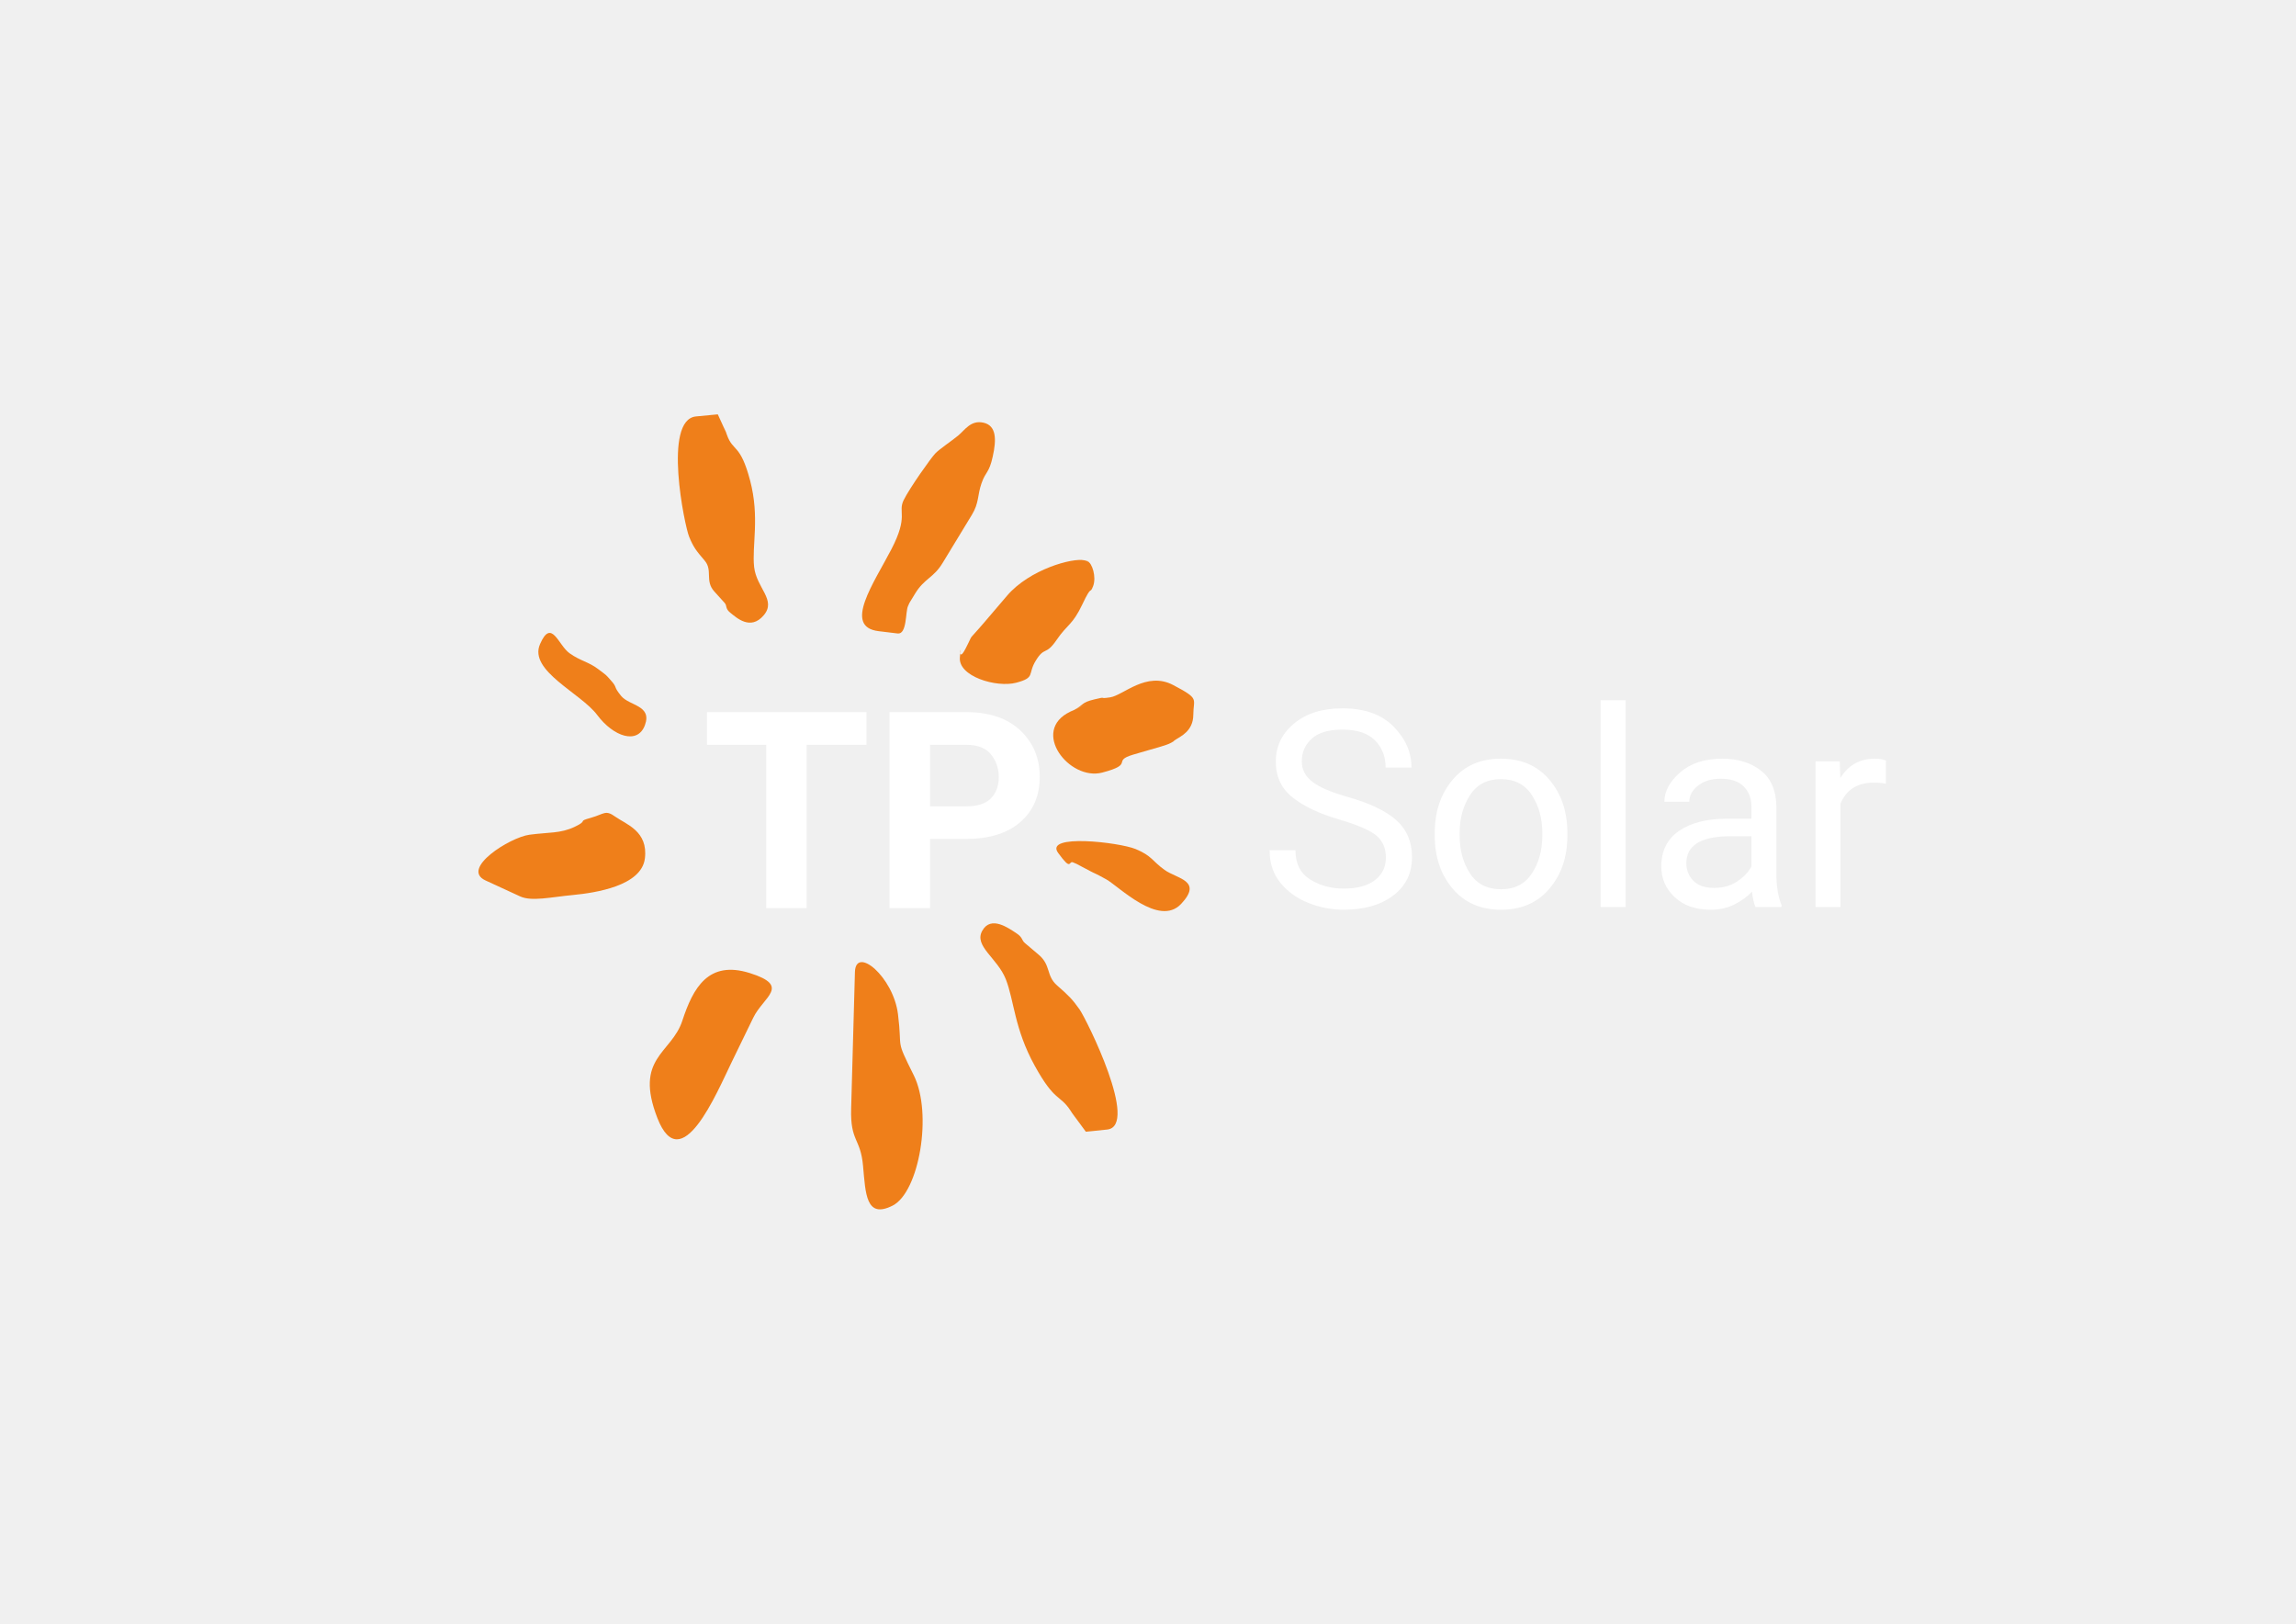
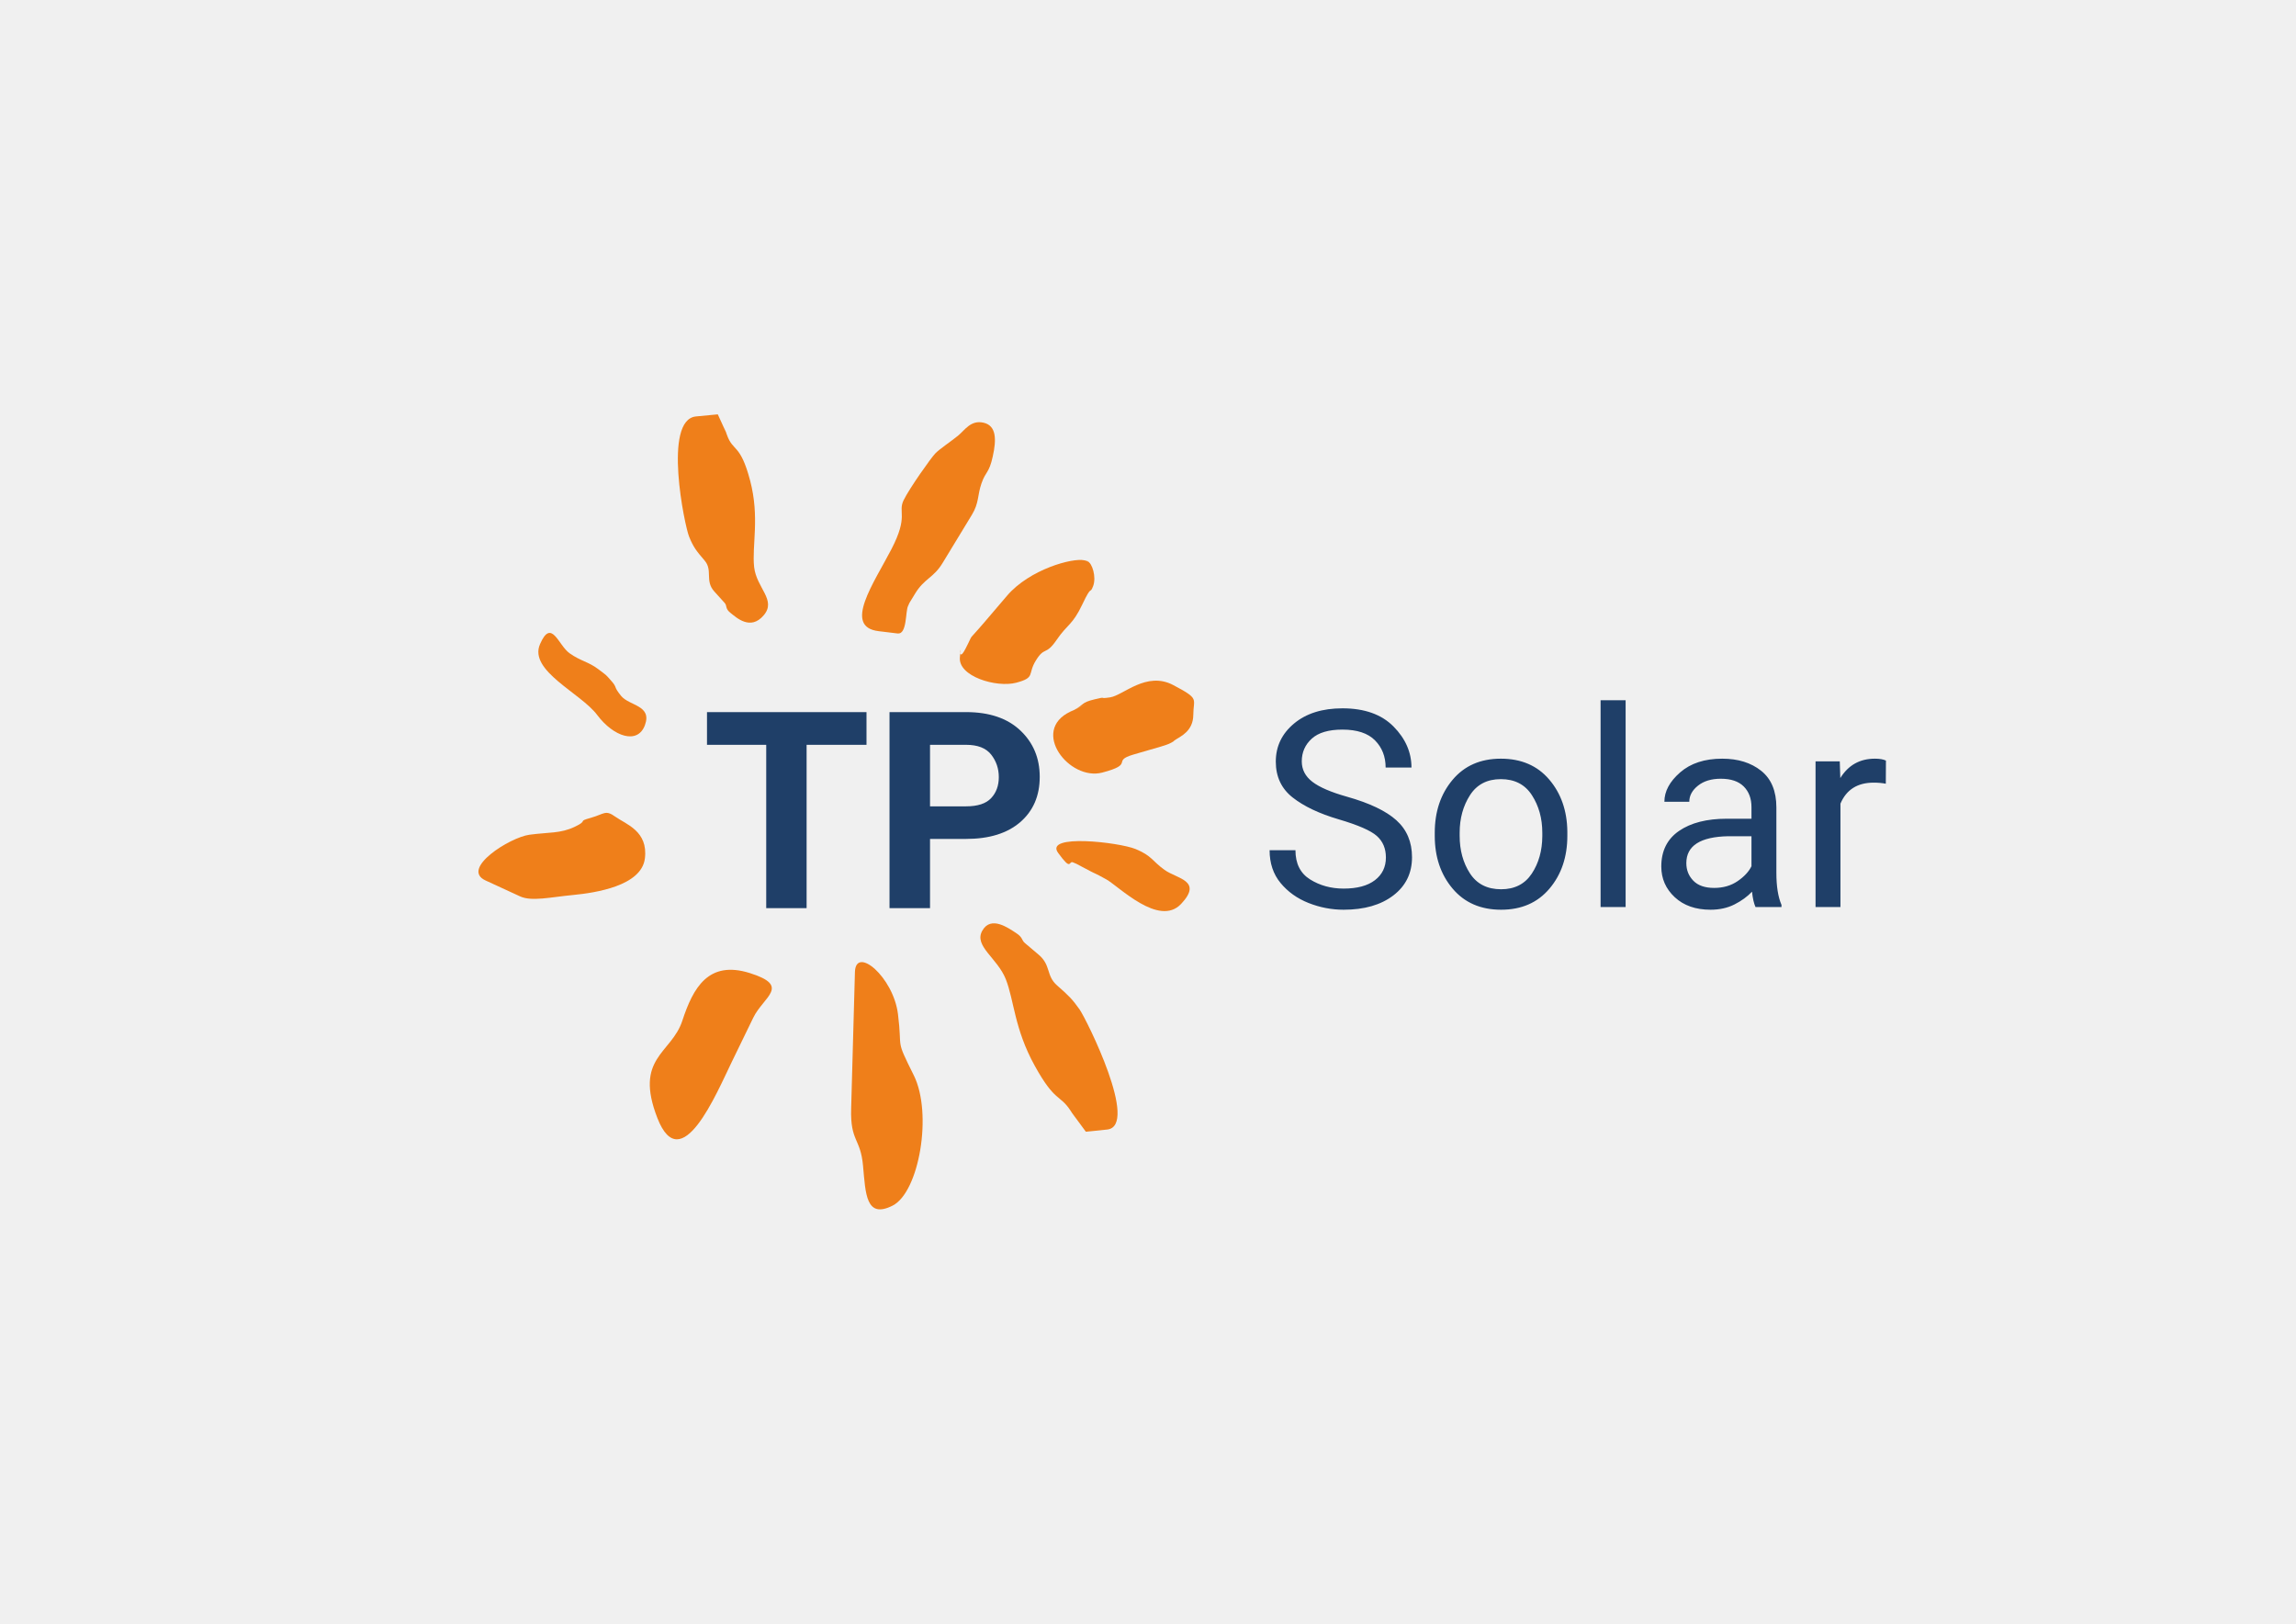
<svg xmlns="http://www.w3.org/2000/svg" xml:space="preserve" width="297mm" height="210mm" version="1.1" style="shape-rendering:geometricPrecision; text-rendering:geometricPrecision; image-rendering:optimizeQuality; fill-rule:evenodd; clip-rule:evenodd" viewBox="0 0 29700 21000">
  <defs>
    <font id="FontID1" horiz-adv-x="578" font-variant="normal" style="fill-rule:nonzero" font-style="normal" font-weight="400">
      <font-face font-family="Calibri">
	</font-face>
      <missing-glyph>
        <path d="M0 0z" />
      </missing-glyph>
      <glyph unicode="S" horiz-adv-x="459">
        <path d="M424.001 177.333c0,-29.499 -5.502,-55.833 -16.336,-79 -10.999,-22.999 -26.165,-42.666 -45.498,-58.833 -19.334,-15.999 -42.167,-28.167 -68.335,-36.334 -26.333,-8.166 -54.501,-12.165 -84.833,-12.165 -21.168,0 -40.832,1.831 -58.833,5.334 -18.167,3.665 -34.334,8.166 -48.499,13.332 -14.168,5.166 -26,10.668 -35.666,16.167 -9.501,5.665 -16.336,10.331 -20.001,14.333 -3.834,3.834 -6.501,8.834 -8.335,14.832 -1.831,6.001 -2.667,13.999 -2.667,24 0,7.168 0.334,13.167 1.001,17.833 0.667,4.667 1.666,8.5 2.832,11.335 1.335,2.998 3.001,4.997 5,6.164 2,1.167 4.167,1.669 6.834,1.669 4.501,0 10.999,-2.835 19.334,-8.335 8.166,-5.499 18.834,-11.501 32.001,-17.999 12.998,-6.335 28.666,-12.502 47.164,-18.167 18.335,-5.668 39.668,-8.5 63.668,-8.5 18.332,0 34.999,2.499 50.168,7.333 15.166,4.832 28.165,11.666 38.998,20.666 11.002,8.834 19.334,19.833 25.167,32.834 5.833,13.001 8.834,27.834 8.834,44.335 0,17.833 -3.999,33.165 -12.165,45.832 -8.166,12.667 -18.834,23.834 -32.166,33.501 -13.5,9.498 -28.666,18.332 -45.667,26.333 -17.169,7.998 -34.668,15.999 -52.501,24.331 -17.833,8.335 -35.333,17.502 -52.167,27.668 -17,10 -32.166,21.832 -45.498,35.501 -13.335,13.666 -24.168,29.665 -32.335,48.165 -8.332,18.335 -12.499,40.333 -12.499,66.001 0,26.499 4.832,49.999 14.333,70.665 9.667,20.5 22.999,37.834 39.999,51.834 17.169,13.999 37.5,24.667 61.001,32.001 23.666,7.333 48.998,10.999 76.333,10.999 13.999,0 27.999,-1.167 42.167,-3.665 14.168,-2.502 27.5,-5.668 39.999,-9.835 12.502,-3.999 23.669,-8.666 33.501,-13.666 9.667,-5 16.167,-9.168 19.165,-12.165 3.169,-3.166 5.168,-5.502 6.167,-7.333 1.001,-1.834 1.669,-4.167 2.333,-6.834 0.667,-2.832 1.167,-6.167 1.5,-10.166 0.334,-3.834 0.502,-8.834 0.502,-15.166 0,-5.833 -0.168,-11.002 -0.667,-15.668 -0.499,-4.498 -1.335,-8.332 -2.333,-11.501 -0.833,-2.998 -2.333,-5.331 -3.999,-6.831 -1.834,-1.5 -3.834,-2.168 -6.167,-2.168 -3.668,0 -9.168,2.333 -16.835,6.834 -7.667,4.667 -17,9.667 -28.167,15.5 -10.999,5.668 -24.165,10.833 -39.331,15.5 -15.001,4.832 -32.001,7.165 -51.001,7.165 -17.499,0 -32.834,-2.333 -45.835,-7 -12.998,-4.832 -23.832,-10.999 -32.332,-18.831 -8.335,-7.835 -14.667,-17 -19,-27.668 -4.167,-10.833 -6.335,-22.166 -6.335,-34.166 0,-17.499 4.002,-32.666 12.168,-45.333 8.166,-12.667 19,-23.834 32.5,-33.667 13.666,-9.835 29,-18.666 46.334,-26.835 17.166,-8.166 34.833,-16.333 52.832,-24.665 17.833,-8.335 35.501,-17.334 52.666,-27.334 17.334,-9.832 32.668,-21.667 46.334,-35.167 13.5,-13.5 24.334,-29.334 32.666,-47.832 8.335,-18.335 12.502,-40.002 12.502,-65.168z" />
      </glyph>
      <glyph unicode="r" horiz-adv-x="348">
        <path d="M332 423.334c0,-7.168 -0.168,-13.167 -0.499,-18.001 -0.334,-4.832 -1.001,-8.666 -2.002,-11.498 -0.833,-2.835 -2.165,-4.835 -3.665,-6.335 -1.332,-1.5 -3.334,-2.165 -6.001,-2.165 -2.664,0 -5.833,0.665 -9.498,2.165 -3.834,1.5 -8.001,3.001 -12.667,4.333 -4.667,1.5 -10,2.835 -15.834,4.167 -5.833,1.335 -12.165,2 -19,2 -8.166,0 -16.167,-1.666 -24,-4.832 -7.667,-3.334 -15.999,-8.666 -24.499,-16.333 -8.668,-7.502 -17.668,-17.499 -27.166,-29.833 -9.333,-12.502 -19.835,-27.668 -31.168,-45.667l0 -289.169c0,-2.664 -0.667,-4.832 -2,-6.666 -1.335,-1.666 -3.334,-3.332 -6.332,-4.667 -3.001,-1.167 -7.003,-2.165 -12.334,-2.832 -5.168,-0.667 -11.835,-1.001 -20.001,-1.001 -8.001,0 -14.499,0.334 -19.667,1.001 -5.334,0.667 -9.498,1.666 -12.499,2.832 -3.166,1.335 -5.334,3.001 -6.501,4.667 -1.167,1.834 -1.666,4.002 -1.666,6.666l0 439.669c0,2.664 0.499,4.832 1.5,6.666 0.998,1.666 2.832,3.332 5.833,4.832 3.001,1.5 6.666,2.502 11.332,3.001 4.501,0.499 10.668,0.667 18.167,0.667 7.165,0 13.167,-0.168 17.833,-0.667 4.835,-0.499 8.5,-1.5 11.167,-3.001 2.499,-1.5 4.501,-3.166 5.668,-4.832 0.998,-1.834 1.666,-4.002 1.666,-6.666l0 -64.002c12,17.668 23.332,32.001 33.832,43.168 10.668,10.999 20.668,19.833 30.001,26.165 9.498,6.335 18.831,10.668 27.999,13.167 9.333,2.502 18.666,3.668 28.167,3.668 4.167,0 8.999,-0.168 14.333,-0.667 5.334,-0.499 10.999,-1.5 16.832,-2.667 5.836,-1.332 11.167,-2.832 15.834,-4.498 4.667,-1.669 8.001,-3.169 10,-4.835 2,-1.666 3.334,-3.166 3.834,-4.667 0.667,-1.5 1.335,-3.334 1.834,-5.499 0.499,-2.333 0.833,-5.668 0.998,-10 0.168,-4.501 0.168,-10.334 0.168,-17.833z" />
      </glyph>
      <glyph unicode="a" horiz-adv-x="479">
        <path d="M406 11.666c0,-3.834 -1.332,-6.834 -3.834,-8.834 -2.667,-2 -6.167,-3.332 -10.833,-4.333 -4.498,-0.998 -11.167,-1.5 -19.998,-1.5 -8.335,0 -15.169,0.502 -20.169,1.5 -5,1.001 -8.666,2.333 -10.999,4.333 -2.333,2 -3.5,4.835 -3.5,8.834l0 44.001c-19.168,-20.5 -40.501,-36.499 -64.167,-47.834 -23.666,-11.167 -48.667,-16.832 -75.001,-16.832 -23.167,0 -44.166,2.998 -62.832,8.999 -18.666,6.001 -34.668,14.832 -47.834,26.168 -13.167,11.332 -23.498,25.5 -30.831,41.998 -7.333,16.666 -11.002,35.501 -11.002,56.668 0,24.833 5,46.331 15.166,64.498 10,18.335 24.502,33.501 43.502,45.501 18.834,12 41.998,21.168 69.333,27.166 27.334,6.001 58.166,8.999 92.335,8.999l60.664 0 0 34.334c0,16.832 -1.831,31.833 -5.331,44.999 -3.668,13.001 -9.336,23.834 -17.334,32.5 -8.001,8.668 -18.335,15.166 -31,19.502 -12.667,4.498 -28.335,6.666 -46.833,6.666 -19.835,0 -37.669,-2.333 -53.334,-7.168 -15.834,-4.832 -29.668,-10 -41.499,-15.834 -11.835,-5.833 -21.835,-10.999 -29.833,-15.831 -7.835,-4.835 -13.834,-7.168 -17.668,-7.168 -2.667,0 -5,0.667 -6.834,2 -2,1.167 -3.665,3.166 -5.166,5.833 -1.5,2.502 -2.502,5.833 -3.166,9.835 -0.667,4.165 -1.001,8.5 -1.001,13.5 0,7.998 0.499,14.499 1.666,19.165 1.167,4.667 4.002,9.168 8.335,13.335 4.333,4.165 12,9.165 22.668,14.998 10.665,5.668 23.164,11.002 37.167,15.834 13.831,4.667 29.166,8.668 45.832,11.835 16.501,3.166 33.333,4.667 50.168,4.667 31.499,0 58.331,-3.5 80.5,-10.668 22.166,-7.165 39.999,-17.833 53.665,-31.667 13.669,-13.831 23.501,-31 29.668,-51.5 6.167,-20.5 9.333,-44.5 9.333,-71.832l0 -296.668zm-80.001 201.333l-68.831 0c-22,0 -41.168,-1.831 -57.501,-5.665 -16.167,-3.668 -29.668,-9.333 -40.501,-16.666 -10.665,-7.333 -18.5,-16.002 -23.666,-26.333 -5,-10.334 -7.499,-22.169 -7.499,-35.501 0,-22.833 7.165,-41 21.667,-54.501 14.499,-13.5 34.665,-20.332 60.833,-20.332 20.999,0 40.666,5.331 58.668,16.165 17.999,10.668 36.998,27.169 56.831,49.335l0 93.498z" />
      </glyph>
      <glyph unicode="o" horiz-adv-x="527">
        <path d="M483 237.167c0,-35.834 -4.667,-68.834 -14.168,-99.001 -9.333,-29.998 -23.498,-56.001 -42.164,-77.833 -18.669,-21.835 -42.167,-38.832 -70.169,-51.001 -28.167,-12.165 -60.833,-18.332 -97.834,-18.332 -36.165,0 -67.664,5.334 -94.499,16.167 -26.832,10.665 -49.166,26.333 -67,46.833 -17.833,20.5 -31.165,45.498 -39.999,74.664 -8.834,29.334 -13.167,62.501 -13.167,99.668 0,35.834 4.667,68.834 13.831,98.832 9.336,30.167 23.335,56.169 42.001,78.001 18.666,21.832 41.998,38.667 70,50.832 27.999,12 60.667,18.001 97.999,18.001 36.168,0 67.667,-5.334 94.499,-16.167 26.835,-10.668 49.166,-26.333 67,-46.833 17.833,-20.5 31.333,-45.333 40.336,-74.667 8.831,-29.334 13.332,-62.333 13.332,-99.166zm-84 -5.168c0,23.834 -2.168,46.334 -6.666,67.502 -4.333,21.168 -11.666,39.665 -21.835,55.667 -9.998,15.999 -23.832,28.666 -41.166,37.834 -17.166,9.333 -38.832,13.999 -64.666,13.999 -23.834,0 -44.335,-4.167 -61.5,-12.667 -17.166,-8.5 -31.168,-20.5 -42.332,-36 -11.167,-15.5 -19.334,-33.832 -24.667,-55 -5.499,-21.168 -8.166,-44.335 -8.166,-69.333 0,-24.168 2.165,-46.833 6.666,-68.001 4.333,-21.168 11.666,-39.668 22,-55.499 10.334,-15.668 24.165,-28.335 41.334,-37.5 17.331,-9.333 38.998,-14.002 64.832,-14.002 23.501,0 43.833,4.167 61.166,12.667 17.334,8.5 31.502,20.335 42.666,35.666 11.167,15.334 19.334,33.667 24.502,54.834 5.166,21.168 7.833,44.5 7.833,69.832z" />
      </glyph>
      <glyph unicode="l" horiz-adv-x="229">
        <path d="M156 12.165c0,-2.664 -0.667,-4.832 -2,-6.666 -1.335,-1.666 -3.334,-3.332 -6.332,-4.667 -3.001,-1.167 -7.003,-2.165 -12.334,-2.832 -5.168,-0.667 -11.835,-1.001 -20.001,-1.001 -8.001,0 -14.499,0.334 -19.667,1.001 -5.334,0.667 -9.498,1.666 -12.499,2.832 -3.166,1.335 -5.334,3.001 -6.501,4.667 -1.167,1.834 -1.666,4.002 -1.666,6.666l0 652.169c0,2.667 0.499,5 1.666,6.831 1.167,2 3.334,3.668 6.501,5 3.001,1.167 7.165,2.168 12.499,2.835 5.168,0.665 11.666,0.998 19.667,0.998 8.166,0 14.832,-0.334 20.001,-0.998 5.331,-0.667 9.333,-1.669 12.334,-2.835 2.998,-1.332 4.997,-3.001 6.332,-5 1.332,-1.831 2,-4.165 2,-6.831l0 -652.169z" />
      </glyph>
    </font>
    <font id="FontID0" horiz-adv-x="674" font-variant="normal" style="fill-rule:nonzero" font-style="normal" font-weight="900">
      <font-face font-family="Myriad Pro Black">
	</font-face>
      <missing-glyph>
        <path d="M0 0z" />
      </missing-glyph>
      <glyph unicode="T" horiz-adv-x="570">
        <path d="M193.001 0l180.998 0 0 522 175.002 0 0 152.001 -528.002 0 0 -152.001 172.002 0 0 -522z" />
      </glyph>
      <glyph unicode="P" horiz-adv-x="602">
        <path d="M61.999 0l179.001 0 0 229.001c10.999,0 26,-2 43.998,-2 91.002,0 170.002,21.998 224.001,69.998 43,39.001 66.001,98.002 66.001,166 0,69.002 -31,128.001 -77,162.001 -47.002,36 -116.999,54.001 -214,54.001 -102.001,0 -173,-7.003 -222.001,-15.001l0 -664.001zm179.001 539.001c8.999,2 27.001,3.999 53,3.999 68.999,0 101.998,-34 101.998,-84 0,-58 -43.998,-94 -113.998,-94 -19,0 -31,1.001 -41,2l0 172.002z" />
      </glyph>
    </font>
    <style type="text/css">
   
    .fil0 {fill:#EF7F1A}
-     .fil1 {fill:white}
+     .fil1 {fill:#1F3F68}
    .fnt1 {font-weight:normal;font-size:3565.84px}
    .fnt0 {font-weight:700;font-size:3565.84px}
    text {
      font-family: -apple-system, BlinkMacSystemFont, "Segoe UI", Roboto, Helvetica, Arial, sans-serif, "Apple Color Emoji", "Segoe UI Emoji", "Segoe UI Symbol";
    }
   
  </style>
  </defs>
  <g id="Warstwa_x0020_1">
    <g id="_452495728">
      <g>
        <path class="fil0" d="M11546 15593c344,-174 520,-1193 274,-1686 -245,-492 -144,-308 -204,-790 -60,-483 -547,-890 -557,-545l-49 1768c-12,427 122,378 154,739 33,361 37,688 382,514z" />
        <path class="fil0" d="M11365 8163l247 30c122,14 99,-283 134,-355 35,-71 -23,26 94,-165 117,-191 236,-199 352,-390l380 -625c95,-156 70,-253 125,-409 54,-156 97,-125 145,-346 49,-220 47,-398 -119,-436 -165,-38 -242,95 -328,166 -86,71 -245,176 -299,234 -54,57 -328,442 -407,602 -78,161 68,198 -158,634 -226,436 -630,1005 -166,1060z" />
        <path class="fil0" d="M13964 13054c-94,-133 -143,-180 -289,-308 -147,-128 -76,-261 -241,-400l-175 -148c-49,-41 -23,-71 -117,-132 -94,-60 -322,-229 -435,-30 -114,199 193,352 303,627 109,275 110,641 374,1119 263,478 325,369 465,584 140,216 14,23 21,32l176 239 274 -28c422,-42 -263,-1421 -356,-1555z" />
        <path class="fil0" d="M8342 11103c44,-354 -244,-442 -379,-538 -134,-96 -140,-39 -323,13 -183,51 -19,27 -205,115 -186,89 -334,69 -587,103 -253,34 -896,440 -568,591l447 206c150,70 400,9 689,-18 289,-28 882,-118 926,-472z" />
        <path class="fil0" d="M14258 9992c427,-112 115,-147 400,-232 285,-85 427,-117 492,-154 65,-37 22,-15 31,-21 9,-6 -28,19 30,-21 58,-40 224,-106 225,-320 1,-215 87,-201 -260,-384 -346,-183 -645,133 -815,159 -171,26 -21,-18 -203,26 -182,44 -122,65 -276,142 -154,77 485,-232 -37,17 -521,248 -13,900 413,788z" />
        <path class="fil0" d="M8504 14461c306,783 764,-320 962,-727l278 -572c133,-273 489,-409 -45,-577 -535,-168 -733,189 -873,617 -140,427 -627,476 -322,1259z" />
        <path class="fil0" d="M12417 8497c-30,251 473,400 728,333 255,-68 142,-107 256,-290 113,-183 125,-56 267,-264 142,-208 204,-188 333,-460 128,-272 93,-118 139,-235 45,-118 -13,-303 -72,-320 -59,-17 113,23 -40,-14 -153,-36 -709,117 -1000,456l-292 342c-240,281 -127,114 -245,342 -118,228 -44,-141 -74,110z" />
        <path class="fil0" d="M15278 11691c286,-304 -53,-324 -215,-441 -161,-116 -161,-181 -373,-269 -212,-87 -1184,-201 -1003,49 181,250 132,96 195,124 62,29 26,10 38,16l176 93c79,42 55,22 214,110 160,88 682,622 968,318z" />
        <path class="fil0" d="M7725 9247c212,283 525,387 618,130 93,-257 -202,-247 -308,-376 -106,-129 -45,-102 -126,-193 -80,-90 -47,-60 -172,-155 -126,-95 -223,-101 -369,-204 -147,-103 -234,-461 -383,-117 -149,344 528,631 740,915z" />
        <path class="fil0" d="M8914 6941c55,134 90,180 200,308 110,128 0,262 126,401l133 147c37,41 2,72 79,132 76,60 256,229 426,30 171,-199 -92,-351 -123,-626 -30,-276 74,-641 -52,-1119 -127,-479 -220,-369 -298,-585 -78,-215 -7,-23 -11,-32l-109 -238 -282 27c-433,42 -145,1422 -89,1555z" />
      </g>
      <text x="9074" y="11745" class="fil1 fnt0">TP</text>
      <text x="16282" y="11731" class="fil1 fnt1">Solar</text>
    </g>
  </g>
</svg>
